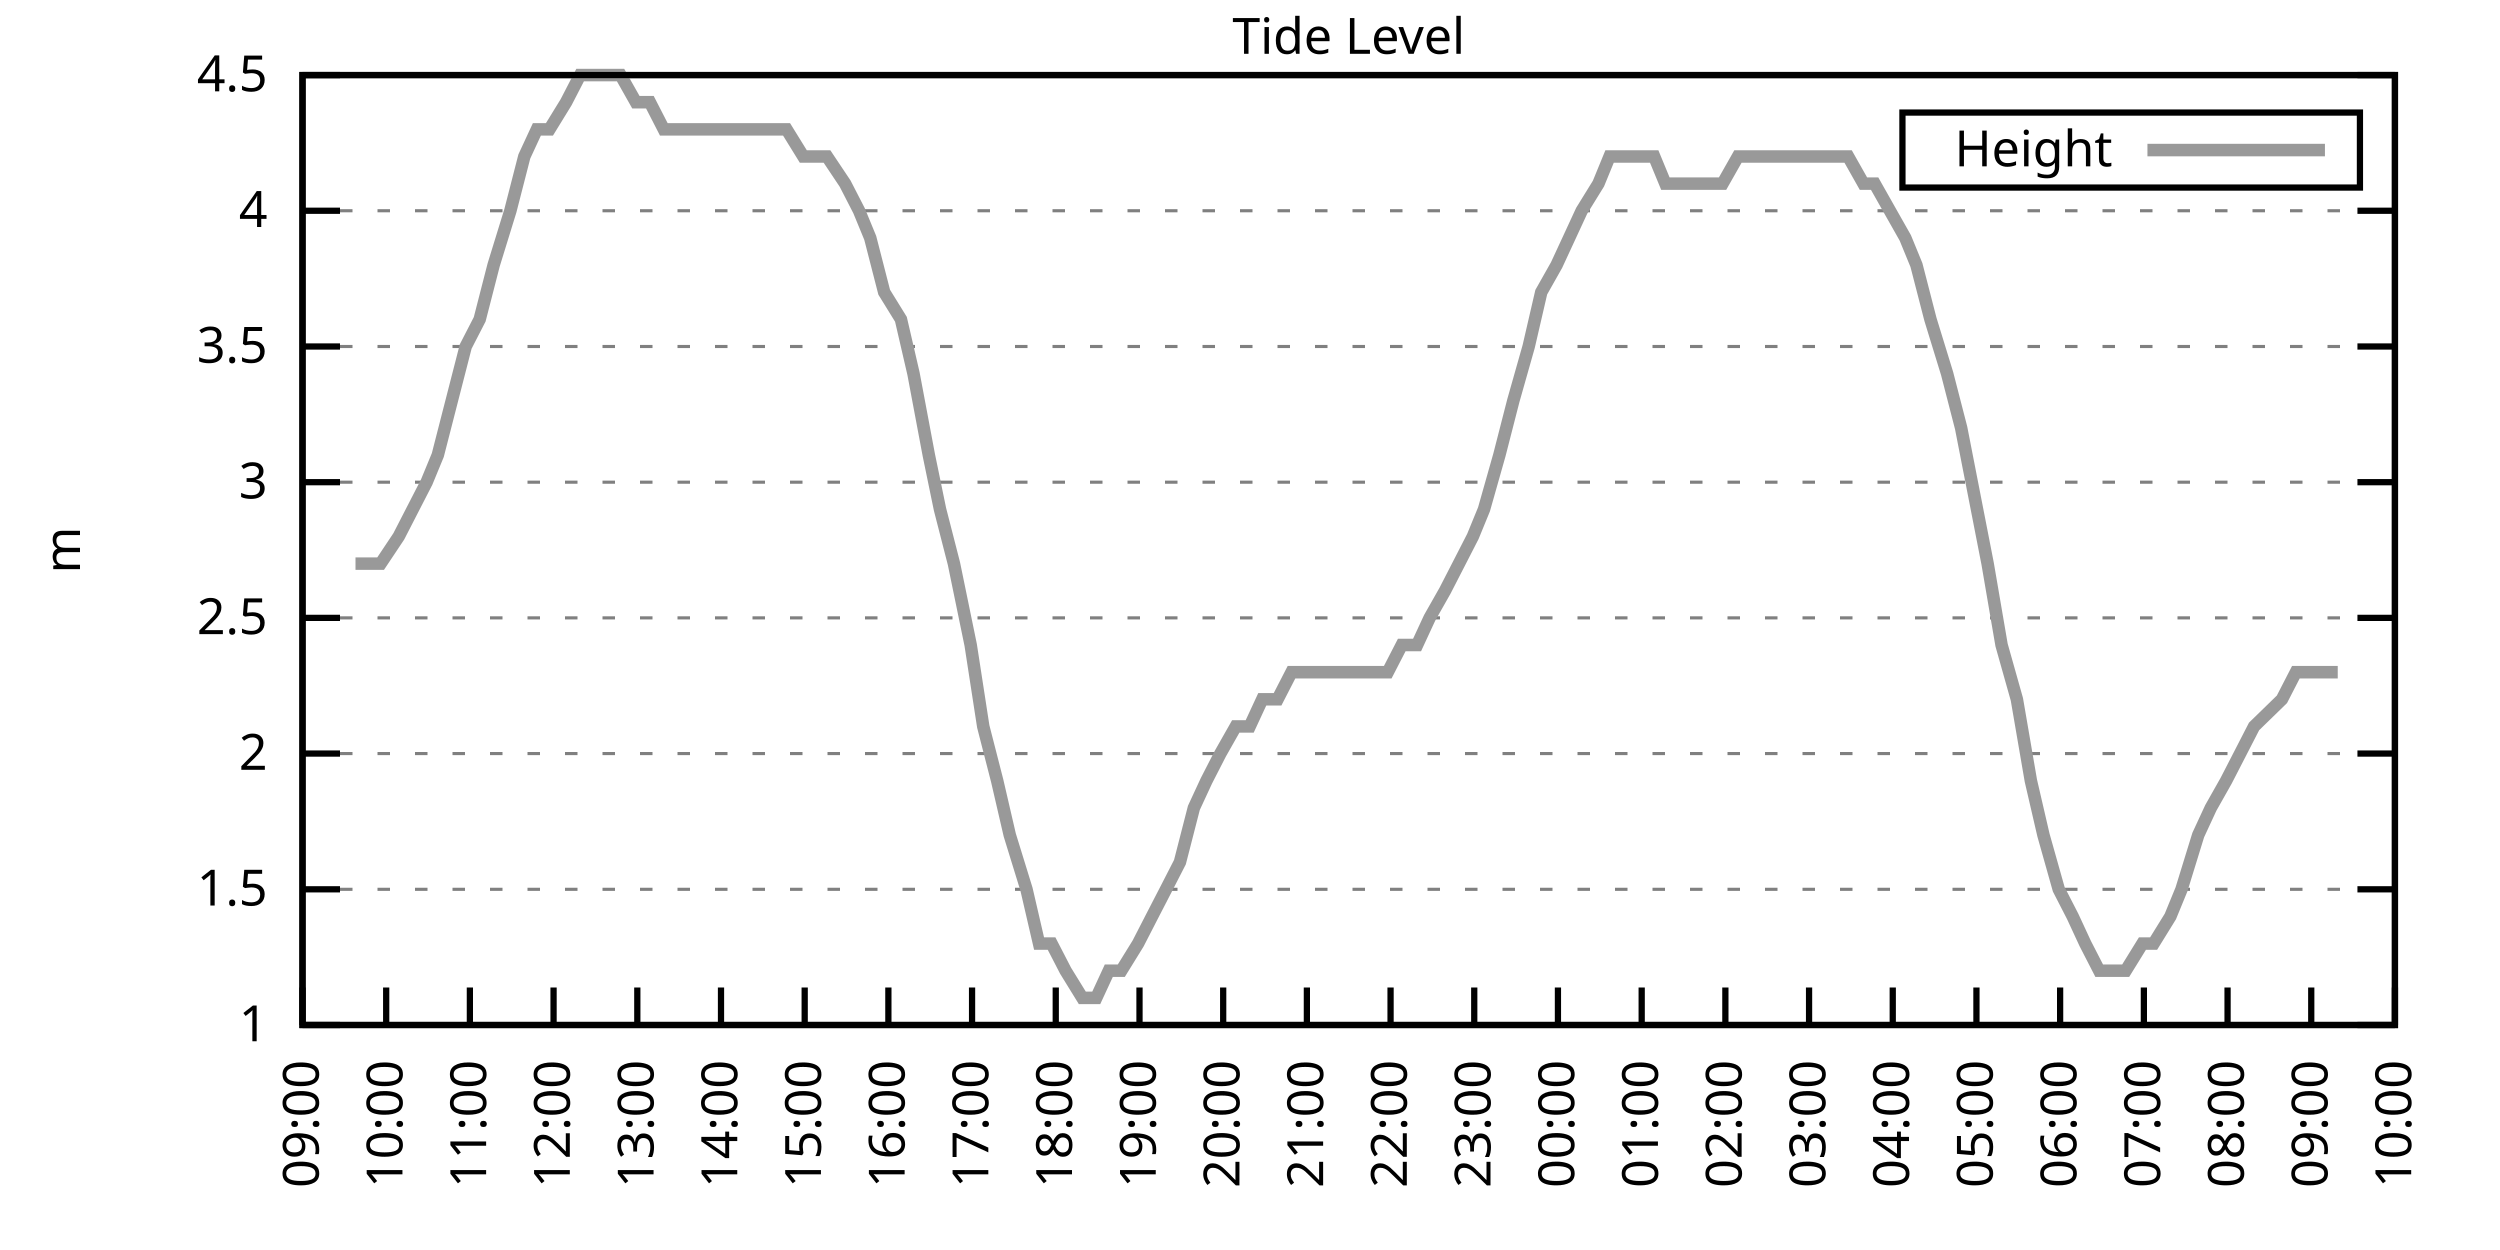
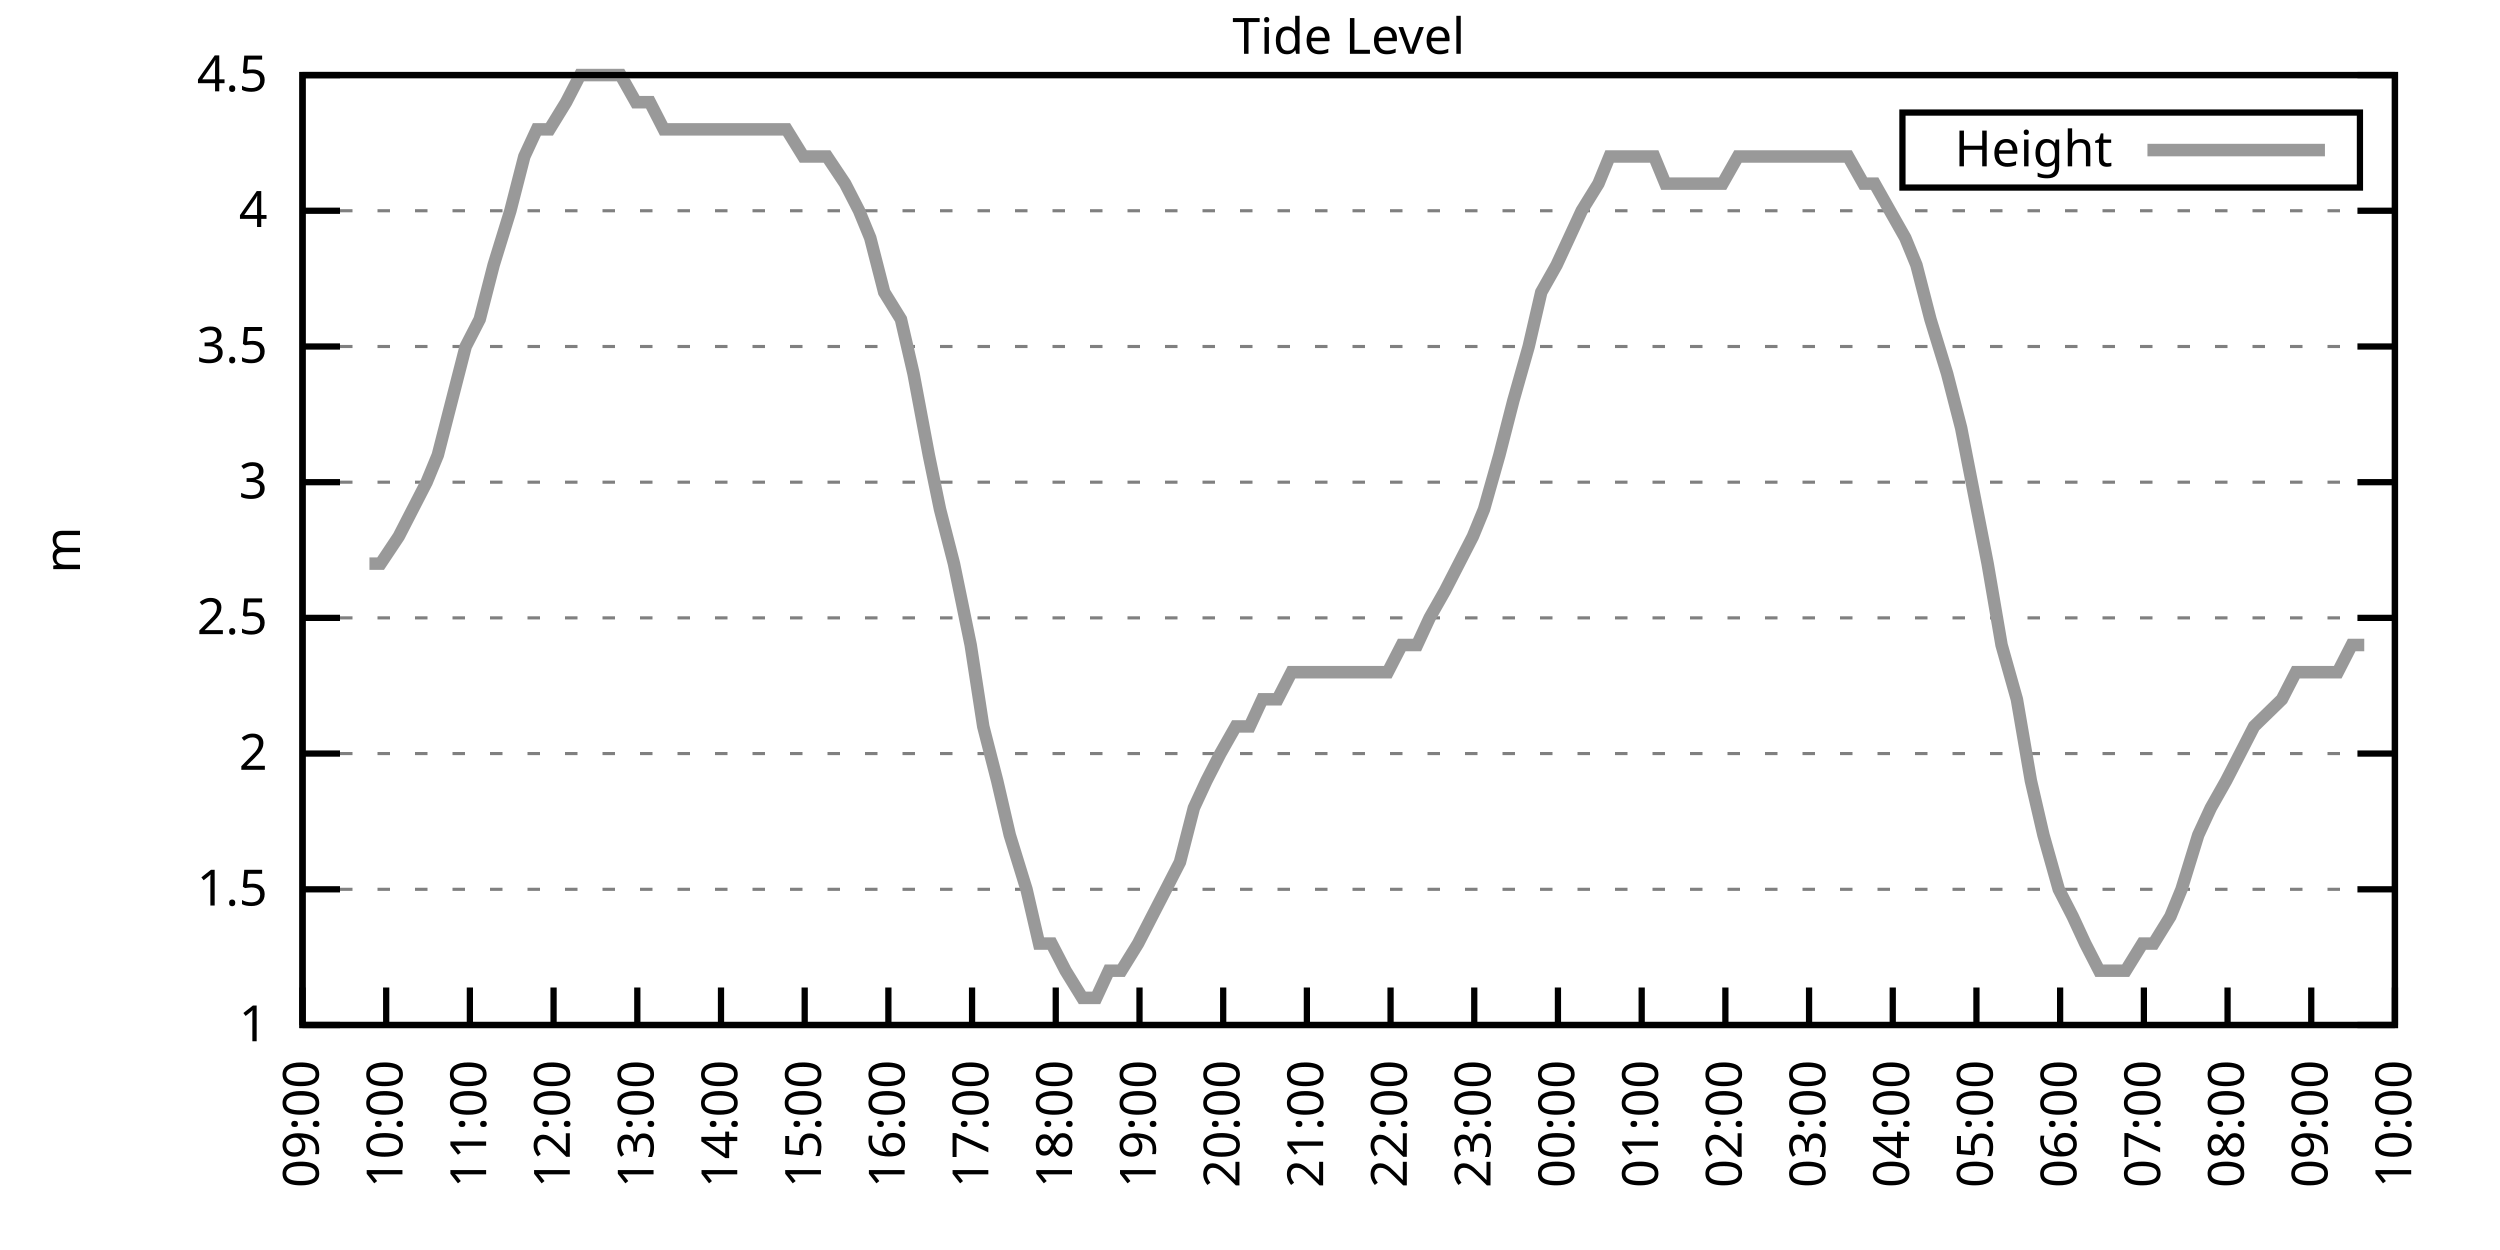
<svg xmlns="http://www.w3.org/2000/svg" xmlns:xlink="http://www.w3.org/1999/xlink" width="400" height="200" viewBox="0 0 400 200">
  <g id="gnuplot_canvas">
    <rect x="0" y="0" width="400" height="200" fill="none" />
    <defs>
      <circle id="gpDot" r="0.5" stroke-width="0.5" stroke="currentColor" />
      <path id="gpPt0" stroke-width="0.333" stroke="currentColor" d="M-1,0 h2 M0,-1 v2" />
      <path id="gpPt1" stroke-width="0.333" stroke="currentColor" d="M-1,-1 L1,1 M1,-1 L-1,1" />
      <path id="gpPt2" stroke-width="0.333" stroke="currentColor" d="M-1,0 L1,0 M0,-1 L0,1 M-1,-1 L1,1 M-1,1 L1,-1" />
      <rect id="gpPt3" stroke-width="0.333" stroke="currentColor" x="-1" y="-1" width="2" height="2" />
      <rect id="gpPt4" stroke-width="0.333" stroke="currentColor" fill="currentColor" x="-1" y="-1" width="2" height="2" />
      <circle id="gpPt5" stroke-width="0.333" stroke="currentColor" cx="0" cy="0" r="1" />
      <use xlink:href="#gpPt5" id="gpPt6" fill="currentColor" stroke="none" />
      <path id="gpPt7" stroke-width="0.333" stroke="currentColor" d="M0,-1.33 L-1.33,0.67 L1.33,0.67 z" />
      <use xlink:href="#gpPt7" id="gpPt8" fill="currentColor" stroke="none" />
      <use xlink:href="#gpPt7" id="gpPt9" stroke="currentColor" transform="rotate(180)" />
      <use xlink:href="#gpPt9" id="gpPt10" fill="currentColor" stroke="none" />
      <use xlink:href="#gpPt3" id="gpPt11" stroke="currentColor" transform="rotate(45)" />
      <use xlink:href="#gpPt11" id="gpPt12" fill="currentColor" stroke="none" />
      <path id="gpPt13" stroke-width="0.333" stroke="currentColor" d="M0,1.330 L1.265,0.411 L0.782,-1.067 L-0.782,-1.076 L-1.265,0.411 z" />
      <use xlink:href="#gpPt13" id="gpPt14" fill="currentColor" stroke="none" />
      <filter id="textbox" filterUnits="objectBoundingBox" x="0" y="0" height="1" width="1">
        <feFlood flood-color="white" flood-opacity="1" result="bgnd" />
        <feComposite in="SourceGraphic" in2="bgnd" operator="atop" />
      </filter>
      <filter id="greybox" filterUnits="objectBoundingBox" x="0" y="0" height="1" width="1">
        <feFlood flood-color="lightgrey" flood-opacity="1" result="grey" />
        <feComposite in="SourceGraphic" in2="grey" operator="atop" />
      </filter>
    </defs>
    <g fill="none" color="white" stroke="currentColor" stroke-width="1.00" stroke-linecap="butt" stroke-linejoin="miter">
</g>
    <g fill="none" color="black" stroke="currentColor" stroke-width="1.00" stroke-linecap="butt" stroke-linejoin="miter">
      <g stroke="none" shape-rendering="crispEdges">
        <polygon fill="rgb(255, 255, 255)" points="48.40,164.00 383.18,164.00 383.18,12.02 48.40,12.02 " />
      </g>
    </g>
    <g fill="none" color="black" stroke="currentColor" stroke-width="1.00" stroke-linecap="butt" stroke-linejoin="miter">
</g>
    <g fill="none" color="black" stroke="black" stroke-width="0.50" stroke-linecap="butt" stroke-linejoin="miter">
</g>
    <g fill="none" color="gray" stroke="currentColor" stroke-width="0.50" stroke-linecap="butt" stroke-linejoin="miter">
      <path stroke="gray" stroke-dasharray="2,4" class="gridline" d="M48.40,164.00 L383.19,164.00  " />
    </g>
    <g fill="none" color="gray" stroke="gray" stroke-width="1.00" stroke-linecap="butt" stroke-linejoin="miter">
</g>
    <g fill="none" color="black" stroke="currentColor" stroke-width="1.00" stroke-linecap="butt" stroke-linejoin="miter">
      <path stroke="black" d="M48.40,164.00 L54.40,164.00 M383.19,164.00 L377.19,164.00  " />
      <g transform="translate(42.80,166.60)" stroke="none" fill="black" font-family="Sans" font-size="8.00" text-anchor="end">
        <text>
          <tspan font-family="Sans"> 1</tspan>
        </text>
      </g>
    </g>
    <g fill="none" color="black" stroke="currentColor" stroke-width="1.00" stroke-linecap="butt" stroke-linejoin="miter">
</g>
    <g fill="none" color="black" stroke="black" stroke-width="0.50" stroke-linecap="butt" stroke-linejoin="miter">
</g>
    <g fill="none" color="gray" stroke="currentColor" stroke-width="0.50" stroke-linecap="butt" stroke-linejoin="miter">
      <path stroke="gray" stroke-dasharray="2,4" class="gridline" d="M48.40,142.29 L383.19,142.29  " />
    </g>
    <g fill="none" color="gray" stroke="gray" stroke-width="1.00" stroke-linecap="butt" stroke-linejoin="miter">
</g>
    <g fill="none" color="black" stroke="currentColor" stroke-width="1.00" stroke-linecap="butt" stroke-linejoin="miter">
      <path stroke="black" d="M48.40,142.29 L54.40,142.29 M383.19,142.29 L377.19,142.29  " />
      <g transform="translate(42.80,144.89)" stroke="none" fill="black" font-family="Sans" font-size="8.00" text-anchor="end">
        <text>
          <tspan font-family="Sans"> 1.5</tspan>
        </text>
      </g>
    </g>
    <g fill="none" color="black" stroke="currentColor" stroke-width="1.00" stroke-linecap="butt" stroke-linejoin="miter">
</g>
    <g fill="none" color="black" stroke="black" stroke-width="0.50" stroke-linecap="butt" stroke-linejoin="miter">
</g>
    <g fill="none" color="gray" stroke="currentColor" stroke-width="0.50" stroke-linecap="butt" stroke-linejoin="miter">
      <path stroke="gray" stroke-dasharray="2,4" class="gridline" d="M48.40,120.57 L383.19,120.57  " />
    </g>
    <g fill="none" color="gray" stroke="gray" stroke-width="1.00" stroke-linecap="butt" stroke-linejoin="miter">
</g>
    <g fill="none" color="black" stroke="currentColor" stroke-width="1.00" stroke-linecap="butt" stroke-linejoin="miter">
      <path stroke="black" d="M48.40,120.57 L54.40,120.57 M383.19,120.57 L377.19,120.57  " />
      <g transform="translate(42.80,123.17)" stroke="none" fill="black" font-family="Sans" font-size="8.00" text-anchor="end">
        <text>
          <tspan font-family="Sans"> 2</tspan>
        </text>
      </g>
    </g>
    <g fill="none" color="black" stroke="currentColor" stroke-width="1.00" stroke-linecap="butt" stroke-linejoin="miter">
</g>
    <g fill="none" color="black" stroke="black" stroke-width="0.50" stroke-linecap="butt" stroke-linejoin="miter">
</g>
    <g fill="none" color="gray" stroke="currentColor" stroke-width="0.50" stroke-linecap="butt" stroke-linejoin="miter">
      <path stroke="gray" stroke-dasharray="2,4" class="gridline" d="M48.40,98.86 L383.19,98.86  " />
    </g>
    <g fill="none" color="gray" stroke="gray" stroke-width="1.00" stroke-linecap="butt" stroke-linejoin="miter">
</g>
    <g fill="none" color="black" stroke="currentColor" stroke-width="1.00" stroke-linecap="butt" stroke-linejoin="miter">
      <path stroke="black" d="M48.40,98.86 L54.40,98.86 M383.19,98.86 L377.19,98.86  " />
      <g transform="translate(42.80,101.46)" stroke="none" fill="black" font-family="Sans" font-size="8.00" text-anchor="end">
        <text>
          <tspan font-family="Sans"> 2.5</tspan>
        </text>
      </g>
    </g>
    <g fill="none" color="black" stroke="currentColor" stroke-width="1.00" stroke-linecap="butt" stroke-linejoin="miter">
</g>
    <g fill="none" color="black" stroke="black" stroke-width="0.50" stroke-linecap="butt" stroke-linejoin="miter">
</g>
    <g fill="none" color="gray" stroke="currentColor" stroke-width="0.50" stroke-linecap="butt" stroke-linejoin="miter">
      <path stroke="gray" stroke-dasharray="2,4" class="gridline" d="M48.40,77.15 L383.19,77.15  " />
    </g>
    <g fill="none" color="gray" stroke="gray" stroke-width="1.00" stroke-linecap="butt" stroke-linejoin="miter">
</g>
    <g fill="none" color="black" stroke="currentColor" stroke-width="1.00" stroke-linecap="butt" stroke-linejoin="miter">
      <path stroke="black" d="M48.40,77.15 L54.40,77.15 M383.19,77.15 L377.19,77.15  " />
      <g transform="translate(42.80,79.75)" stroke="none" fill="black" font-family="Sans" font-size="8.00" text-anchor="end">
        <text>
          <tspan font-family="Sans"> 3</tspan>
        </text>
      </g>
    </g>
    <g fill="none" color="black" stroke="currentColor" stroke-width="1.00" stroke-linecap="butt" stroke-linejoin="miter">
</g>
    <g fill="none" color="black" stroke="black" stroke-width="0.50" stroke-linecap="butt" stroke-linejoin="miter">
</g>
    <g fill="none" color="gray" stroke="currentColor" stroke-width="0.50" stroke-linecap="butt" stroke-linejoin="miter">
      <path stroke="gray" stroke-dasharray="2,4" class="gridline" d="M48.40,55.44 L383.19,55.44  " />
    </g>
    <g fill="none" color="gray" stroke="gray" stroke-width="1.00" stroke-linecap="butt" stroke-linejoin="miter">
</g>
    <g fill="none" color="black" stroke="currentColor" stroke-width="1.00" stroke-linecap="butt" stroke-linejoin="miter">
      <path stroke="black" d="M48.40,55.44 L54.40,55.44 M383.19,55.44 L377.19,55.44  " />
      <g transform="translate(42.80,58.04)" stroke="none" fill="black" font-family="Sans" font-size="8.00" text-anchor="end">
        <text>
          <tspan font-family="Sans"> 3.5</tspan>
        </text>
      </g>
    </g>
    <g fill="none" color="black" stroke="currentColor" stroke-width="1.00" stroke-linecap="butt" stroke-linejoin="miter">
</g>
    <g fill="none" color="black" stroke="black" stroke-width="0.50" stroke-linecap="butt" stroke-linejoin="miter">
</g>
    <g fill="none" color="gray" stroke="currentColor" stroke-width="0.50" stroke-linecap="butt" stroke-linejoin="miter">
      <path stroke="gray" stroke-dasharray="2,4" class="gridline" d="M48.40,33.72 L383.19,33.72  " />
    </g>
    <g fill="none" color="gray" stroke="gray" stroke-width="1.00" stroke-linecap="butt" stroke-linejoin="miter">
</g>
    <g fill="none" color="black" stroke="currentColor" stroke-width="1.00" stroke-linecap="butt" stroke-linejoin="miter">
      <path stroke="black" d="M48.40,33.72 L54.40,33.72 M383.19,33.72 L377.19,33.72  " />
      <g transform="translate(42.80,36.32)" stroke="none" fill="black" font-family="Sans" font-size="8.00" text-anchor="end">
        <text>
          <tspan font-family="Sans"> 4</tspan>
        </text>
      </g>
    </g>
    <g fill="none" color="black" stroke="currentColor" stroke-width="1.00" stroke-linecap="butt" stroke-linejoin="miter">
</g>
    <g fill="none" color="black" stroke="black" stroke-width="0.50" stroke-linecap="butt" stroke-linejoin="miter">
</g>
    <g fill="none" color="gray" stroke="currentColor" stroke-width="0.50" stroke-linecap="butt" stroke-linejoin="miter">
      <path stroke="gray" stroke-dasharray="2,4" class="gridline" d="M48.40,12.01 L383.19,12.01  " />
    </g>
    <g fill="none" color="gray" stroke="gray" stroke-width="1.00" stroke-linecap="butt" stroke-linejoin="miter">
</g>
    <g fill="none" color="black" stroke="currentColor" stroke-width="1.00" stroke-linecap="butt" stroke-linejoin="miter">
      <path stroke="black" d="M48.40,12.01 L54.40,12.01 M383.19,12.01 L377.19,12.01  " />
      <g transform="translate(42.80,14.61)" stroke="none" fill="black" font-family="Sans" font-size="8.00" text-anchor="end">
        <text>
          <tspan font-family="Sans"> 4.5</tspan>
        </text>
      </g>
    </g>
    <g fill="none" color="black" stroke="currentColor" stroke-width="1.00" stroke-linecap="butt" stroke-linejoin="miter">
      <path stroke="black" d="M48.40,164.00 L48.40,158.00  " />
      <g transform="translate(51.00,169.60) rotate(270.00)" stroke="none" fill="black" font-family="Sans" font-size="8.00" text-anchor="end">
        <text>
          <tspan font-family="Sans">09:00</tspan>
        </text>
      </g>
    </g>
    <g fill="none" color="black" stroke="currentColor" stroke-width="1.00" stroke-linecap="butt" stroke-linejoin="miter">
      <path stroke="black" d="M61.79,164.00 L61.79,158.00  " />
      <g transform="translate(64.39,169.60) rotate(270.00)" stroke="none" fill="black" font-family="Sans" font-size="8.00" text-anchor="end">
        <text>
          <tspan font-family="Sans">10:00</tspan>
        </text>
      </g>
    </g>
    <g fill="none" color="black" stroke="currentColor" stroke-width="1.00" stroke-linecap="butt" stroke-linejoin="miter">
      <path stroke="black" d="M75.18,164.00 L75.18,158.00  " />
      <g transform="translate(77.78,169.60) rotate(270.00)" stroke="none" fill="black" font-family="Sans" font-size="8.00" text-anchor="end">
        <text>
          <tspan font-family="Sans">11:00</tspan>
        </text>
      </g>
    </g>
    <g fill="none" color="black" stroke="currentColor" stroke-width="1.00" stroke-linecap="butt" stroke-linejoin="miter">
      <path stroke="black" d="M88.57,164.00 L88.57,158.00  " />
      <g transform="translate(91.17,169.60) rotate(270.00)" stroke="none" fill="black" font-family="Sans" font-size="8.00" text-anchor="end">
        <text>
          <tspan font-family="Sans">12:00</tspan>
        </text>
      </g>
    </g>
    <g fill="none" color="black" stroke="currentColor" stroke-width="1.00" stroke-linecap="butt" stroke-linejoin="miter">
      <path stroke="black" d="M101.97,164.00 L101.97,158.00  " />
      <g transform="translate(104.57,169.60) rotate(270.00)" stroke="none" fill="black" font-family="Sans" font-size="8.00" text-anchor="end">
        <text>
          <tspan font-family="Sans">13:00</tspan>
        </text>
      </g>
    </g>
    <g fill="none" color="black" stroke="currentColor" stroke-width="1.00" stroke-linecap="butt" stroke-linejoin="miter">
      <path stroke="black" d="M115.36,164.00 L115.36,158.00  " />
      <g transform="translate(117.96,169.60) rotate(270.00)" stroke="none" fill="black" font-family="Sans" font-size="8.00" text-anchor="end">
        <text>
          <tspan font-family="Sans">14:00</tspan>
        </text>
      </g>
    </g>
    <g fill="none" color="black" stroke="currentColor" stroke-width="1.00" stroke-linecap="butt" stroke-linejoin="miter">
      <path stroke="black" d="M128.75,164.00 L128.75,158.00  " />
      <g transform="translate(131.35,169.60) rotate(270.00)" stroke="none" fill="black" font-family="Sans" font-size="8.00" text-anchor="end">
        <text>
          <tspan font-family="Sans">15:00</tspan>
        </text>
      </g>
    </g>
    <g fill="none" color="black" stroke="currentColor" stroke-width="1.00" stroke-linecap="butt" stroke-linejoin="miter">
      <path stroke="black" d="M142.14,164.00 L142.14,158.00  " />
      <g transform="translate(144.74,169.60) rotate(270.00)" stroke="none" fill="black" font-family="Sans" font-size="8.00" text-anchor="end">
        <text>
          <tspan font-family="Sans">16:00</tspan>
        </text>
      </g>
    </g>
    <g fill="none" color="black" stroke="currentColor" stroke-width="1.00" stroke-linecap="butt" stroke-linejoin="miter">
      <path stroke="black" d="M155.53,164.00 L155.53,158.00  " />
      <g transform="translate(158.13,169.60) rotate(270.00)" stroke="none" fill="black" font-family="Sans" font-size="8.00" text-anchor="end">
        <text>
          <tspan font-family="Sans">17:00</tspan>
        </text>
      </g>
    </g>
    <g fill="none" color="black" stroke="currentColor" stroke-width="1.00" stroke-linecap="butt" stroke-linejoin="miter">
      <path stroke="black" d="M168.92,164.00 L168.92,158.00  " />
      <g transform="translate(171.52,169.60) rotate(270.00)" stroke="none" fill="black" font-family="Sans" font-size="8.00" text-anchor="end">
        <text>
          <tspan font-family="Sans">18:00</tspan>
        </text>
      </g>
    </g>
    <g fill="none" color="black" stroke="currentColor" stroke-width="1.00" stroke-linecap="butt" stroke-linejoin="miter">
      <path stroke="black" d="M182.32,164.00 L182.32,158.00  " />
      <g transform="translate(184.92,169.60) rotate(270.00)" stroke="none" fill="black" font-family="Sans" font-size="8.00" text-anchor="end">
        <text>
          <tspan font-family="Sans">19:00</tspan>
        </text>
      </g>
    </g>
    <g fill="none" color="black" stroke="currentColor" stroke-width="1.00" stroke-linecap="butt" stroke-linejoin="miter">
      <path stroke="black" d="M195.71,164.00 L195.71,158.00  " />
      <g transform="translate(198.31,169.60) rotate(270.00)" stroke="none" fill="black" font-family="Sans" font-size="8.00" text-anchor="end">
        <text>
          <tspan font-family="Sans">20:00</tspan>
        </text>
      </g>
    </g>
    <g fill="none" color="black" stroke="currentColor" stroke-width="1.00" stroke-linecap="butt" stroke-linejoin="miter">
      <path stroke="black" d="M209.10,164.00 L209.10,158.00  " />
      <g transform="translate(211.70,169.60) rotate(270.00)" stroke="none" fill="black" font-family="Sans" font-size="8.00" text-anchor="end">
        <text>
          <tspan font-family="Sans">21:00</tspan>
        </text>
      </g>
    </g>
    <g fill="none" color="black" stroke="currentColor" stroke-width="1.00" stroke-linecap="butt" stroke-linejoin="miter">
      <path stroke="black" d="M222.49,164.00 L222.49,158.00  " />
      <g transform="translate(225.09,169.60) rotate(270.00)" stroke="none" fill="black" font-family="Sans" font-size="8.00" text-anchor="end">
        <text>
          <tspan font-family="Sans">22:00</tspan>
        </text>
      </g>
    </g>
    <g fill="none" color="black" stroke="currentColor" stroke-width="1.00" stroke-linecap="butt" stroke-linejoin="miter">
      <path stroke="black" d="M235.88,164.00 L235.88,158.00  " />
      <g transform="translate(238.48,169.60) rotate(270.00)" stroke="none" fill="black" font-family="Sans" font-size="8.00" text-anchor="end">
        <text>
          <tspan font-family="Sans">23:00</tspan>
        </text>
      </g>
    </g>
    <g fill="none" color="black" stroke="currentColor" stroke-width="1.00" stroke-linecap="butt" stroke-linejoin="miter">
      <path stroke="black" d="M249.27,164.00 L249.27,158.00  " />
      <g transform="translate(251.87,169.60) rotate(270.00)" stroke="none" fill="black" font-family="Sans" font-size="8.00" text-anchor="end">
        <text>
          <tspan font-family="Sans">00:00</tspan>
        </text>
      </g>
    </g>
    <g fill="none" color="black" stroke="currentColor" stroke-width="1.00" stroke-linecap="butt" stroke-linejoin="miter">
      <path stroke="black" d="M262.67,164.00 L262.67,158.00  " />
      <g transform="translate(265.27,169.60) rotate(270.00)" stroke="none" fill="black" font-family="Sans" font-size="8.00" text-anchor="end">
        <text>
          <tspan font-family="Sans">01:00</tspan>
        </text>
      </g>
    </g>
    <g fill="none" color="black" stroke="currentColor" stroke-width="1.00" stroke-linecap="butt" stroke-linejoin="miter">
      <path stroke="black" d="M276.06,164.00 L276.06,158.00  " />
      <g transform="translate(278.66,169.60) rotate(270.00)" stroke="none" fill="black" font-family="Sans" font-size="8.00" text-anchor="end">
        <text>
          <tspan font-family="Sans">02:00</tspan>
        </text>
      </g>
    </g>
    <g fill="none" color="black" stroke="currentColor" stroke-width="1.00" stroke-linecap="butt" stroke-linejoin="miter">
      <path stroke="black" d="M289.45,164.00 L289.45,158.00  " />
      <g transform="translate(292.05,169.60) rotate(270.00)" stroke="none" fill="black" font-family="Sans" font-size="8.00" text-anchor="end">
        <text>
          <tspan font-family="Sans">03:00</tspan>
        </text>
      </g>
    </g>
    <g fill="none" color="black" stroke="currentColor" stroke-width="1.00" stroke-linecap="butt" stroke-linejoin="miter">
      <path stroke="black" d="M302.84,164.00 L302.84,158.00  " />
      <g transform="translate(305.44,169.60) rotate(270.00)" stroke="none" fill="black" font-family="Sans" font-size="8.00" text-anchor="end">
        <text>
          <tspan font-family="Sans">04:00</tspan>
        </text>
      </g>
    </g>
    <g fill="none" color="black" stroke="currentColor" stroke-width="1.00" stroke-linecap="butt" stroke-linejoin="miter">
      <path stroke="black" d="M316.23,164.00 L316.23,158.00  " />
      <g transform="translate(318.83,169.60) rotate(270.00)" stroke="none" fill="black" font-family="Sans" font-size="8.00" text-anchor="end">
        <text>
          <tspan font-family="Sans">05:00</tspan>
        </text>
      </g>
    </g>
    <g fill="none" color="black" stroke="currentColor" stroke-width="1.00" stroke-linecap="butt" stroke-linejoin="miter">
      <path stroke="black" d="M329.62,164.00 L329.62,158.00  " />
      <g transform="translate(332.22,169.60) rotate(270.00)" stroke="none" fill="black" font-family="Sans" font-size="8.00" text-anchor="end">
        <text>
          <tspan font-family="Sans">06:00</tspan>
        </text>
      </g>
    </g>
    <g fill="none" color="black" stroke="currentColor" stroke-width="1.00" stroke-linecap="butt" stroke-linejoin="miter">
      <path stroke="black" d="M343.02,164.00 L343.02,158.00  " />
      <g transform="translate(345.62,169.60) rotate(270.00)" stroke="none" fill="black" font-family="Sans" font-size="8.00" text-anchor="end">
        <text>
          <tspan font-family="Sans">07:00</tspan>
        </text>
      </g>
    </g>
    <g fill="none" color="black" stroke="currentColor" stroke-width="1.00" stroke-linecap="butt" stroke-linejoin="miter">
      <path stroke="black" d="M356.41,164.00 L356.41,158.00  " />
      <g transform="translate(359.01,169.60) rotate(270.00)" stroke="none" fill="black" font-family="Sans" font-size="8.00" text-anchor="end">
        <text>
          <tspan font-family="Sans">08:00</tspan>
        </text>
      </g>
    </g>
    <g fill="none" color="black" stroke="currentColor" stroke-width="1.00" stroke-linecap="butt" stroke-linejoin="miter">
      <path stroke="black" d="M369.80,164.00 L369.80,158.00  " />
      <g transform="translate(372.40,169.60) rotate(270.00)" stroke="none" fill="black" font-family="Sans" font-size="8.00" text-anchor="end">
        <text>
          <tspan font-family="Sans">09:00</tspan>
        </text>
      </g>
    </g>
    <g fill="none" color="black" stroke="currentColor" stroke-width="1.00" stroke-linecap="butt" stroke-linejoin="miter">
      <path stroke="black" d="M383.19,164.00 L383.19,158.00  " />
      <g transform="translate(385.79,169.60) rotate(270.00)" stroke="none" fill="black" font-family="Sans" font-size="8.00" text-anchor="end">
        <text>
          <tspan font-family="Sans">10:00</tspan>
        </text>
      </g>
    </g>
    <g fill="none" color="black" stroke="currentColor" stroke-width="1.00" stroke-linecap="butt" stroke-linejoin="miter">
</g>
    <g fill="none" color="black" stroke="currentColor" stroke-width="1.00" stroke-linecap="butt" stroke-linejoin="miter">
      <path stroke="black" d="M48.40,12.01 L48.40,164.00 L383.19,164.00 L383.19,12.01 L48.40,12.01 Z  " />
    </g>
    <g fill="none" color="black" stroke="currentColor" stroke-width="1.00" stroke-linecap="butt" stroke-linejoin="miter">
</g>
    <g fill="none" color="black" stroke="currentColor" stroke-width="1.00" stroke-linecap="butt" stroke-linejoin="miter">
      <path stroke="black" d="M304.39,30.01 L304.39,18.01 L377.59,18.01 L377.59,30.01 L304.39,30.01 Z  " />
    </g>
    <g id="Tide_level_plot_1">
      <g fill="none" color="white" stroke="black" stroke-width="2.00" stroke-linecap="butt" stroke-linejoin="miter">
</g>
      <g fill="none" color="black" stroke="currentColor" stroke-width="2.00" stroke-linecap="butt" stroke-linejoin="miter">
        <g transform="translate(337.99,26.61)" stroke="none" fill="black" font-family="Sans" font-size="8.00" text-anchor="end">
          <text>
            <tspan font-family="Sans">Height</tspan>
          </text>
        </g>
      </g>
      <g fill="none" color="black" stroke="currentColor" stroke-width="2.00" stroke-linecap="butt" stroke-linejoin="miter">
-         <path stroke="rgb(153, 153, 153)" d="M343.59,24.01 L371.99,24.01 M56.88,90.18 L59.11,90.18 L60.90,90.18 L63.80,85.83 L66.03,81.49 L68.26,77.15   L70.05,72.81 L72.28,64.12 L74.51,55.44 L76.75,51.09 L78.98,42.41 L81.66,33.72 L83.89,25.04 L85.90,20.70   L87.91,20.70 L90.58,16.35 L92.82,12.01 L94.60,12.01 L97.28,12.01 L99.29,12.01 L101.74,16.35 L103.98,16.35   L106.21,20.70 L108.22,20.70 L110.22,20.70 L112.90,20.70 L115.13,20.70 L117.37,20.70 L119.60,20.70 L121.61,20.70   L123.62,20.70 L125.85,20.70 L128.53,25.04 L130.76,25.04 L132.32,25.04 L135.22,29.38 L137.45,33.72 L139.24,38.07   L141.47,46.75 L144.15,51.09 L146.16,59.78 L148.61,72.81 L150.40,81.49 L152.63,90.18 L155.31,103.20 L157.32,116.23   L159.55,124.92 L161.56,133.60 L164.24,142.29 L166.25,150.97 L168.25,150.97 L170.49,155.31 L173.17,159.66 L175.40,159.66   L177.41,155.31 L179.41,155.31 L182.09,150.97 L184.32,146.63 L186.56,142.29 L188.79,137.94 L191.02,129.26 L193.03,124.92   L195.26,120.57 L197.72,116.23 L199.95,116.23 L201.96,111.89 L204.41,111.89 L206.64,107.55 L208.65,107.55 L210.88,107.55   L213.34,107.55 L215.35,107.55 L217.36,107.55 L219.59,107.55 L222.04,107.55 L224.28,103.20 L226.73,103.20 L228.74,98.86   L231.20,94.52 L233.43,90.18 L235.66,85.83 L237.44,81.49 L239.90,72.81 L242.13,64.12 L244.59,55.44 L246.60,46.75   L249.05,42.41 L251.06,38.07 L253.07,33.72 L255.75,29.38 L257.53,25.04 L259.99,25.04 L262.44,25.04 L264.67,25.04   L266.46,29.38 L268.47,29.38 L270.92,29.38 L273.38,29.38 L275.61,29.38 L278.07,25.04 L280.30,25.04 L282.08,25.04   L284.76,25.04 L286.99,25.04 L289.00,25.04 L291.23,25.04 L293.47,25.04 L295.70,25.04 L298.15,29.38 L299.94,29.38   L302.39,33.72 L304.85,38.07 L306.63,42.41 L308.87,51.09 L311.54,59.78 L313.78,68.46 L318.02,90.18 L320.25,103.20   L322.70,111.89 L324.94,124.92 L326.95,133.60 L329.40,142.29 L331.63,146.63 L333.64,150.97 L335.87,155.31 L338.33,155.31   L340.11,155.31 L342.79,150.97 L344.58,150.97 L347.26,146.63 L349.04,142.29 L351.72,133.60 L353.73,129.26 L356.18,124.92   L358.42,120.57 L360.65,116.23 L365.11,111.89 L367.34,107.55 L369.58,107.55 L371.81,107.55 L374.04,107.55  " />
+         <path stroke="rgb(153, 153, 153)" d="M343.59,24.01 L371.99,24.01 M59.11,90.18 L60.90,90.18 L63.80,85.83 L66.03,81.49 L68.26,77.15 L70.05,72.81   L72.28,64.12 L74.51,55.44 L76.75,51.09 L78.98,42.41 L81.66,33.72 L83.89,25.04 L85.90,20.70 L87.91,20.70   L90.58,16.35 L92.82,12.01 L94.60,12.01 L97.28,12.01 L99.29,12.01 L101.74,16.35 L103.98,16.35 L106.21,20.70   L108.22,20.70 L110.22,20.70 L112.90,20.70 L115.13,20.70 L117.37,20.70 L119.60,20.70 L121.61,20.70 L123.62,20.70   L125.85,20.70 L128.53,25.04 L130.76,25.04 L132.32,25.04 L135.22,29.38 L137.45,33.72 L139.24,38.07 L141.47,46.75   L144.15,51.09 L146.16,59.78 L148.61,72.81 L150.40,81.49 L152.63,90.18 L155.31,103.20 L157.32,116.23 L159.55,124.92   L161.56,133.60 L164.24,142.29 L166.25,150.97 L168.25,150.97 L170.49,155.31 L173.17,159.66 L175.40,159.66 L177.41,155.31   L179.41,155.31 L182.09,150.97 L184.32,146.63 L186.56,142.29 L188.79,137.94 L191.02,129.26 L193.03,124.92 L195.26,120.57   L197.72,116.23 L199.95,116.23 L201.96,111.89 L204.41,111.89 L206.64,107.55 L208.65,107.55 L210.88,107.55 L213.34,107.55   L215.35,107.55 L217.36,107.55 L219.59,107.55 L222.04,107.55 L224.28,103.20 L226.73,103.20 L228.74,98.86 L231.20,94.52   L233.43,90.18 L235.66,85.83 L237.44,81.49 L239.90,72.81 L242.13,64.12 L244.59,55.44 L246.60,46.75 L249.05,42.41   L251.06,38.07 L253.07,33.72 L255.75,29.38 L257.53,25.04 L259.99,25.04 L262.44,25.04 L264.67,25.04 L266.46,29.38   L268.47,29.38 L270.92,29.38 L273.38,29.38 L275.61,29.38 L278.07,25.04 L280.30,25.04 L282.08,25.04 L284.76,25.04   L286.99,25.04 L289.00,25.04 L291.23,25.04 L293.47,25.04 L295.70,25.04 L298.15,29.38 L299.94,29.38 L302.39,33.72   L304.85,38.07 L306.63,42.41 L308.87,51.09 L311.54,59.78 L313.78,68.46 L318.02,90.18 L320.25,103.20 L322.70,111.89   L324.94,124.92 L326.95,133.60 L329.40,142.29 L331.63,146.63 L333.64,150.97 L335.87,155.31 L338.33,155.31 L340.11,155.31   L342.79,150.97 L344.58,150.97 L347.26,146.63 L349.04,142.29 L351.72,133.60 L353.73,129.26 L356.18,124.92 L358.42,120.57   L360.65,116.23 L365.11,111.89 L367.34,107.55 L369.58,107.55 L371.81,107.55 L374.04,107.55 L376.27,103.20 L378.28,103.20    " />
      </g>
    </g>
    <g fill="none" color="black" stroke="currentColor" stroke-width="2.00" stroke-linecap="butt" stroke-linejoin="miter">
</g>
    <g fill="none" color="black" stroke="black" stroke-width="1.00" stroke-linecap="butt" stroke-linejoin="miter">
</g>
    <g fill="none" color="black" stroke="currentColor" stroke-width="1.00" stroke-linecap="butt" stroke-linejoin="miter">
      <path stroke="black" d="M48.40,12.01 L48.40,164.00 L383.19,164.00 L383.19,12.01 L48.40,12.01 Z  " />
      <g transform="translate(12.80,88.01) rotate(270.00)" stroke="none" fill="black" font-family="Sans" font-size="8.00" text-anchor="middle">
        <text>
          <tspan font-family="Sans">m</tspan>
        </text>
      </g>
    </g>
    <g fill="none" color="black" stroke="currentColor" stroke-width="1.00" stroke-linecap="butt" stroke-linejoin="miter">
</g>
    <g fill="none" color="black" stroke="currentColor" stroke-width="1.00" stroke-linecap="butt" stroke-linejoin="miter">
      <g transform="translate(215.79,8.61)" stroke="none" fill="black" font-family="Sans" font-size="8.00" text-anchor="middle">
        <text>
          <tspan font-family="Sans">Tide Level</tspan>
        </text>
      </g>
    </g>
    <g fill="none" color="black" stroke="currentColor" stroke-width="1.00" stroke-linecap="butt" stroke-linejoin="miter">
</g>
  </g>
</svg>
